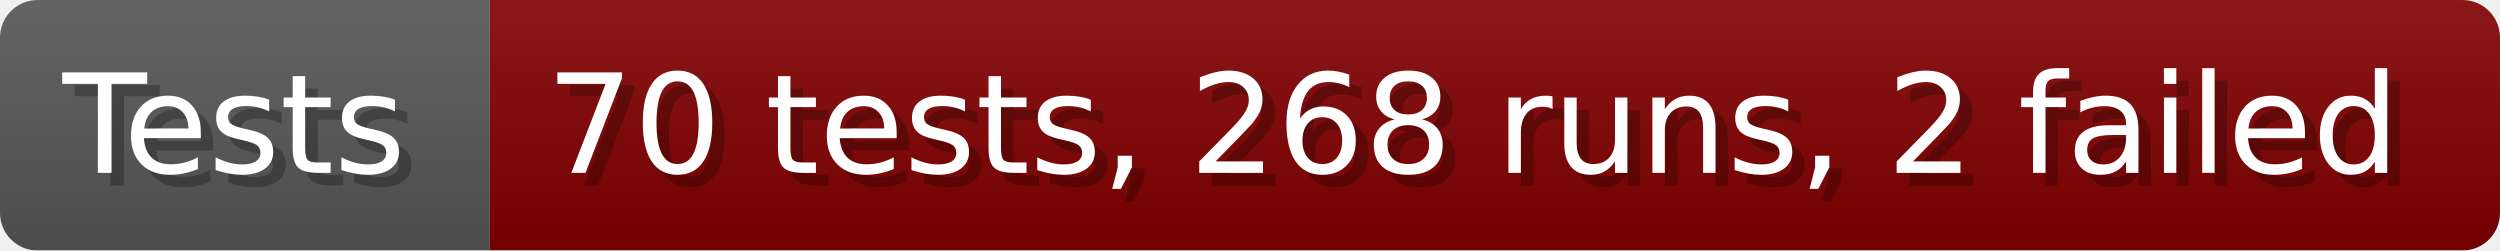
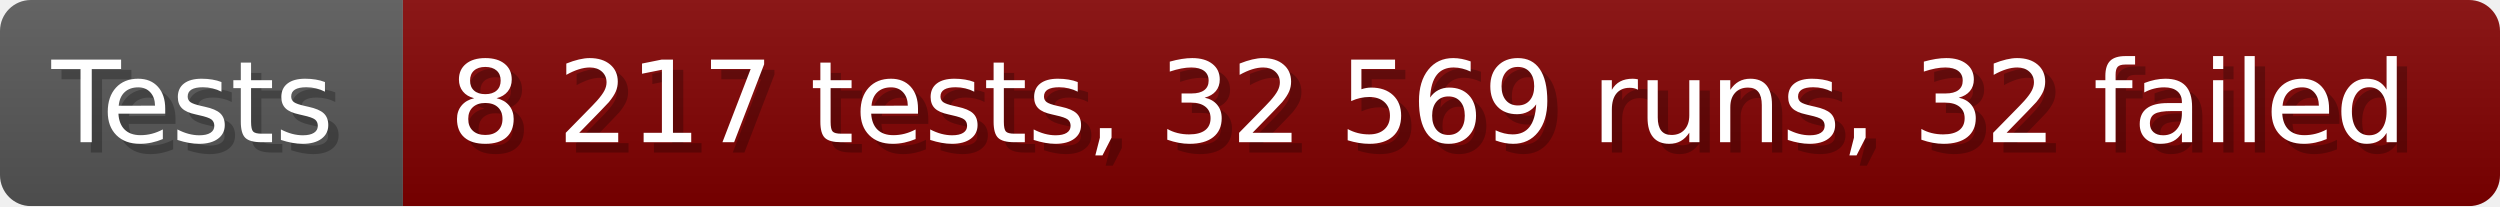
- <svg xmlns="http://www.w3.org/2000/svg" width="199.6" height="20" viewBox="0 0 1996 200" role="img" aria-label="Tests: 70 tests, 268 runs, 2 failed">
+ <svg xmlns="http://www.w3.org/2000/svg" width="242.6" height="20" viewBox="0 0 2426 200" role="img" aria-label="Tests: 8 217 tests, 32 569 runs, 32 failed">
  <linearGradient id="a" x2="0" y2="100%">
    <stop offset="0" stop-opacity=".1" stop-color="#EEE" />
    <stop offset="1" stop-opacity=".1" />
  </linearGradient>
  <mask id="m">
-     <rect width="1996" height="200" rx="30" fill="#FFF" />
+     <rect width="2426" height="200" rx="30" fill="#FFF" />
  </mask>
  <g mask="url(#m)">
    <rect width="391" height="200" fill="#555" />
-     <rect width="1605" height="200" fill="#800000" x="391" />
-     <rect width="1996" height="200" fill="url(#a)" />
+     <rect width="2035" height="200" fill="#800000" x="391" />
+     <rect width="2426" height="200" fill="url(#a)" />
  </g>
  <g aria-hidden="true" fill="#fff" text-anchor="start" font-family="Verdana,DejaVu Sans,sans-serif" font-size="110">
    <text x="60" y="148" textLength="291" fill="#000" opacity="0.25">Tests</text>
    <text x="50" y="138" textLength="291">Tests</text>
-     <text x="446" y="148" textLength="1505" fill="#000" opacity="0.25">70 tests, 268 runs, 2 failed</text>
-     <text x="436" y="138" textLength="1505">70 tests, 268 runs, 2 failed</text>
+     <text x="446" y="148" textLength="1935" fill="#000" opacity="0.25">8 217 tests, 32 569 runs, 32 failed</text>
+     <text x="436" y="138" textLength="1935">8 217 tests, 32 569 runs, 32 failed</text>
  </g>
</svg>
